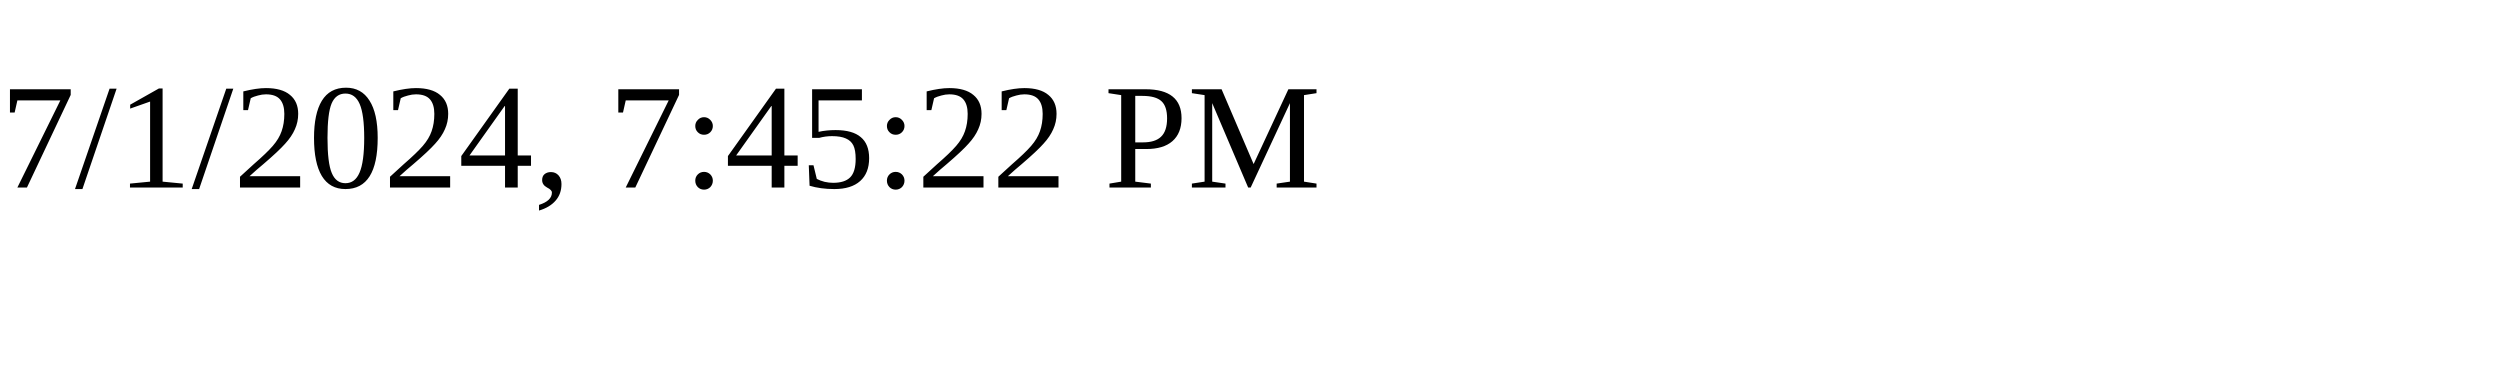
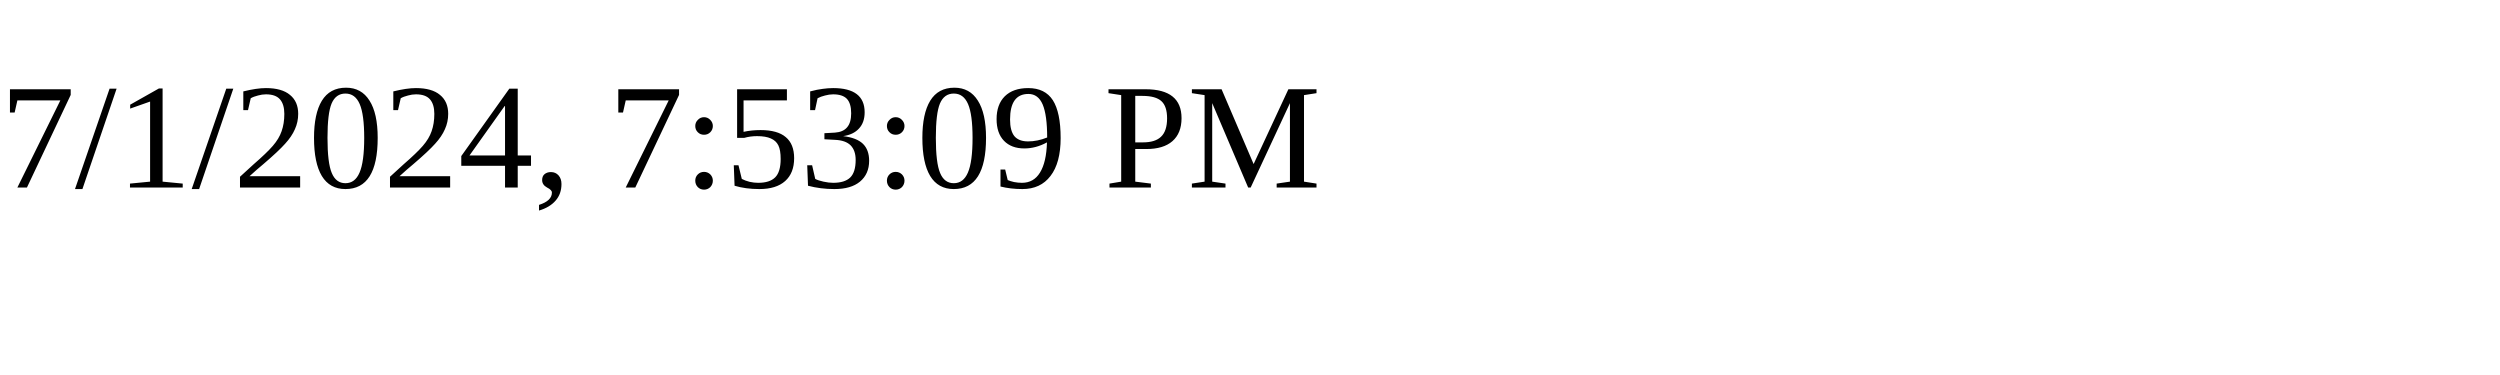
<svg xmlns="http://www.w3.org/2000/svg" height="30" width="200">
-   <text x="0" y="15">7/1/2024, 7:45:22 PM</text>
+   <text x="0" y="15">7/1/2024, 7:53:09 PM</text>
</svg>
